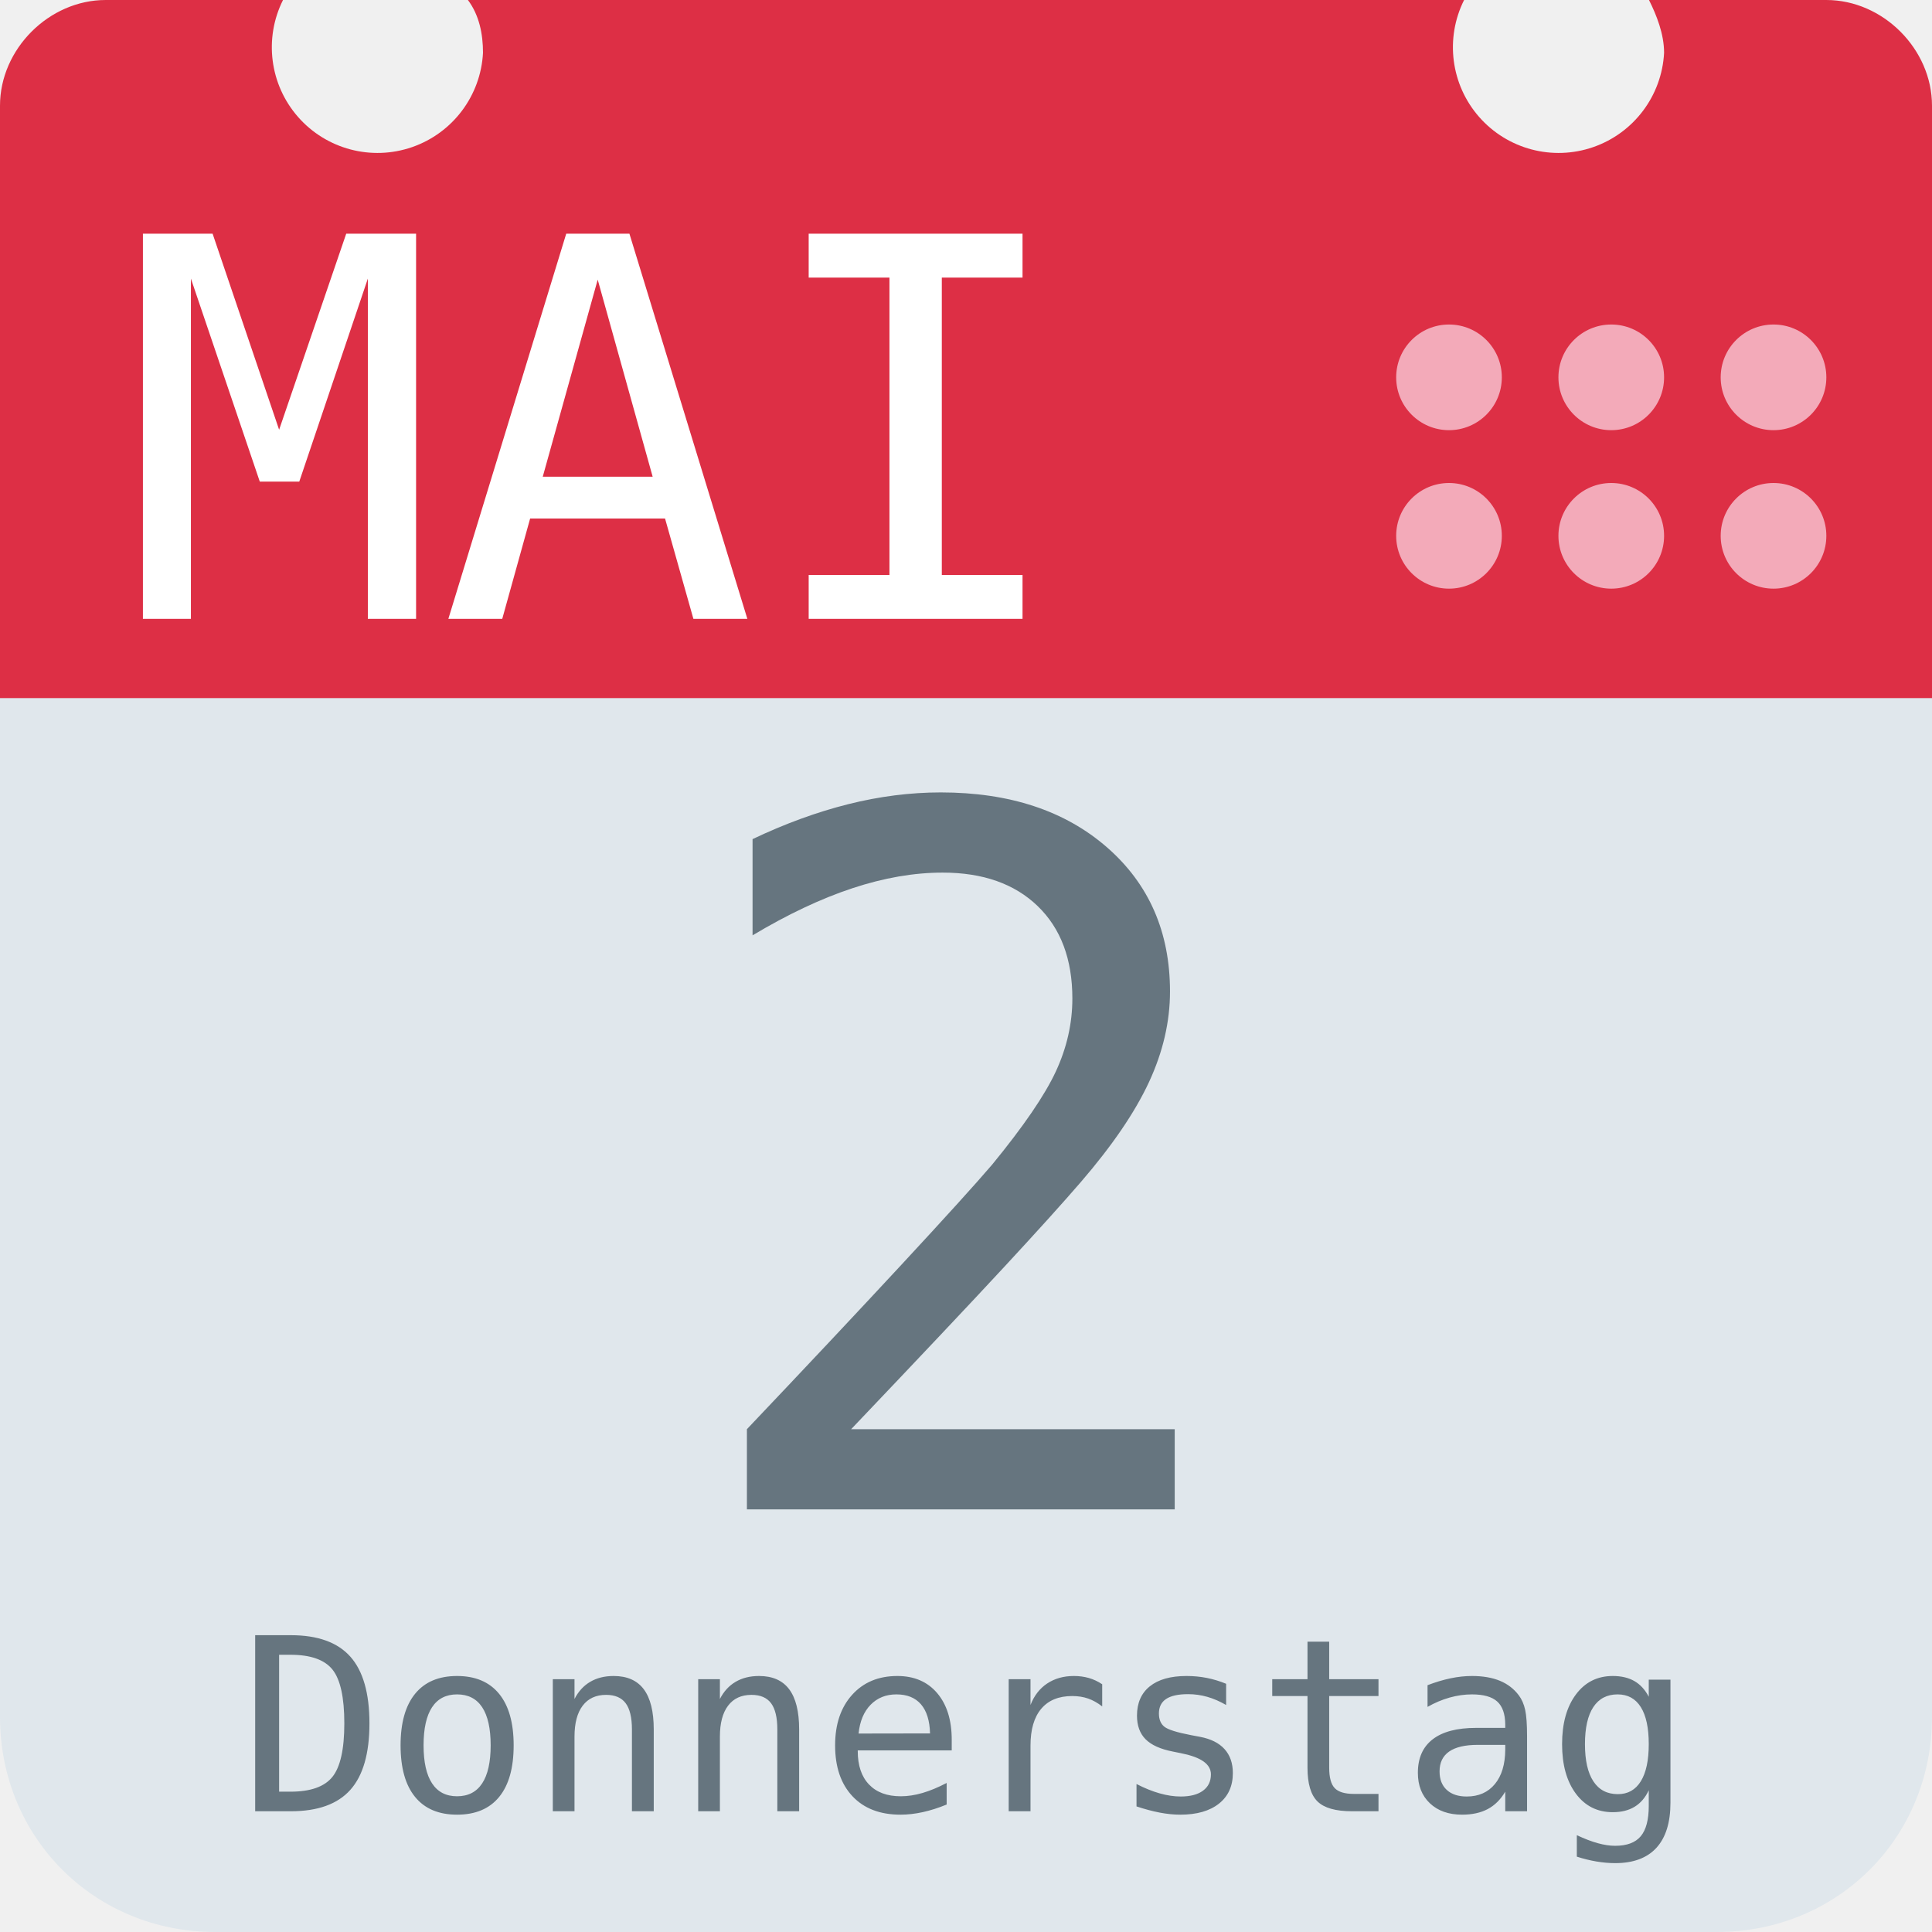
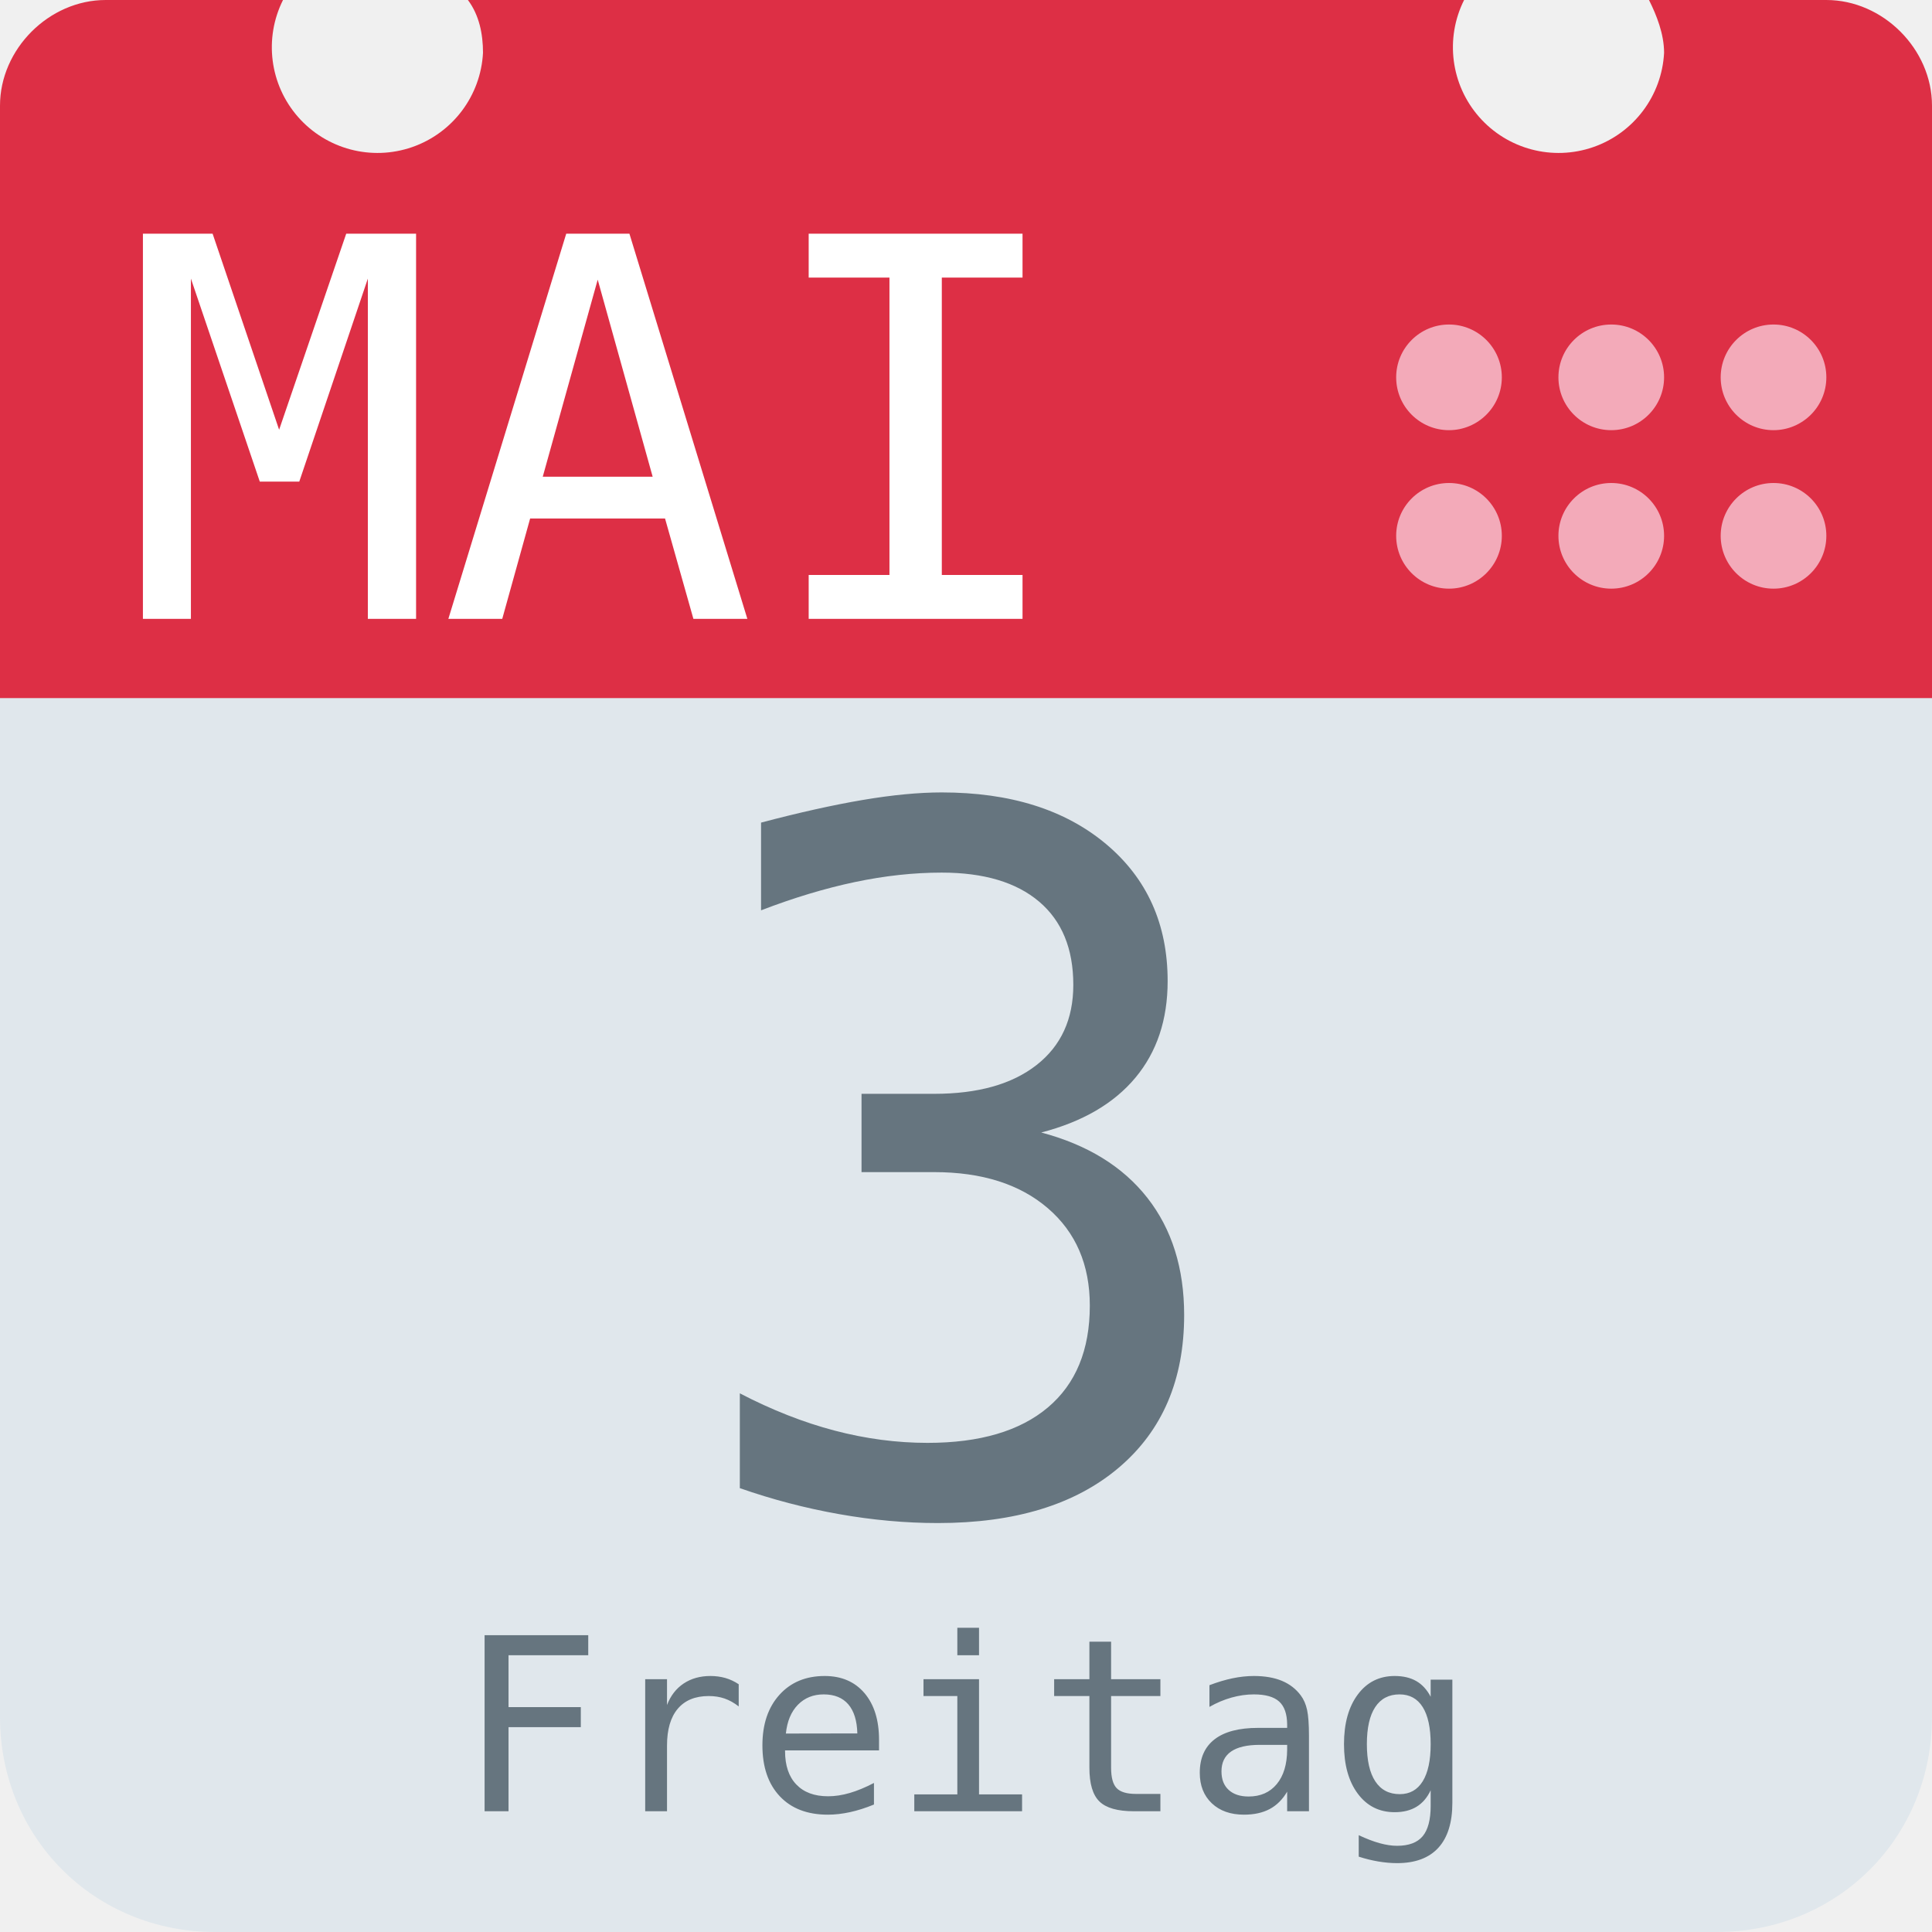
<svg xmlns="http://www.w3.org/2000/svg" aria-label="Calendar" role="img" viewBox="0 0 512 512">
  <path d="M512 455c0 32-25 57-57 57H57c-32 0-57-25-57-57V128c0-31 25-57 57-57h398c32 0 57 26 57 57z" fill="#e0e7ec" />
  <path d="M484 0h-47c2 4 4 9 4 14a28 28 0 1 1-53-14H124c3 4 4 9 4 14A28 28 0 1 1 75 0H28C13 0 0 13 0 28v157h512V28c0-15-13-28-28-28z" fill="#dd2f45" />
  <g fill="#f3aab9">
    <circle cx="470" cy="142" r="14" />
    <circle cx="470" cy="100" r="14" />
    <circle cx="427" cy="142" r="14" />
    <circle cx="427" cy="100" r="14" />
    <circle cx="384" cy="142" r="14" />
    <circle cx="384" cy="100" r="14" />
  </g>
  <text id="month" x="32" y="164" fill="#fff" font-family="monospace" font-size="140px" style="text-anchor: left">MAI</text>
-   <text id="day" x="256" y="400" fill="#66757f" font-family="monospace" font-size="256px" style="text-anchor: middle">2</text>
-   <text id="weekday" x="256" y="480" fill="#66757f" font-family="monospace" font-size="64px" style="text-anchor: middle">Donnerstag</text>
+   <text id="day" x="256" y="400" fill="#66757f" font-family="monospace" font-size="256px" style="text-anchor: middle">3</text>
+   <text id="weekday" x="256" y="480" fill="#66757f" font-family="monospace" font-size="64px" style="text-anchor: middle">Freitag</text>
</svg>
